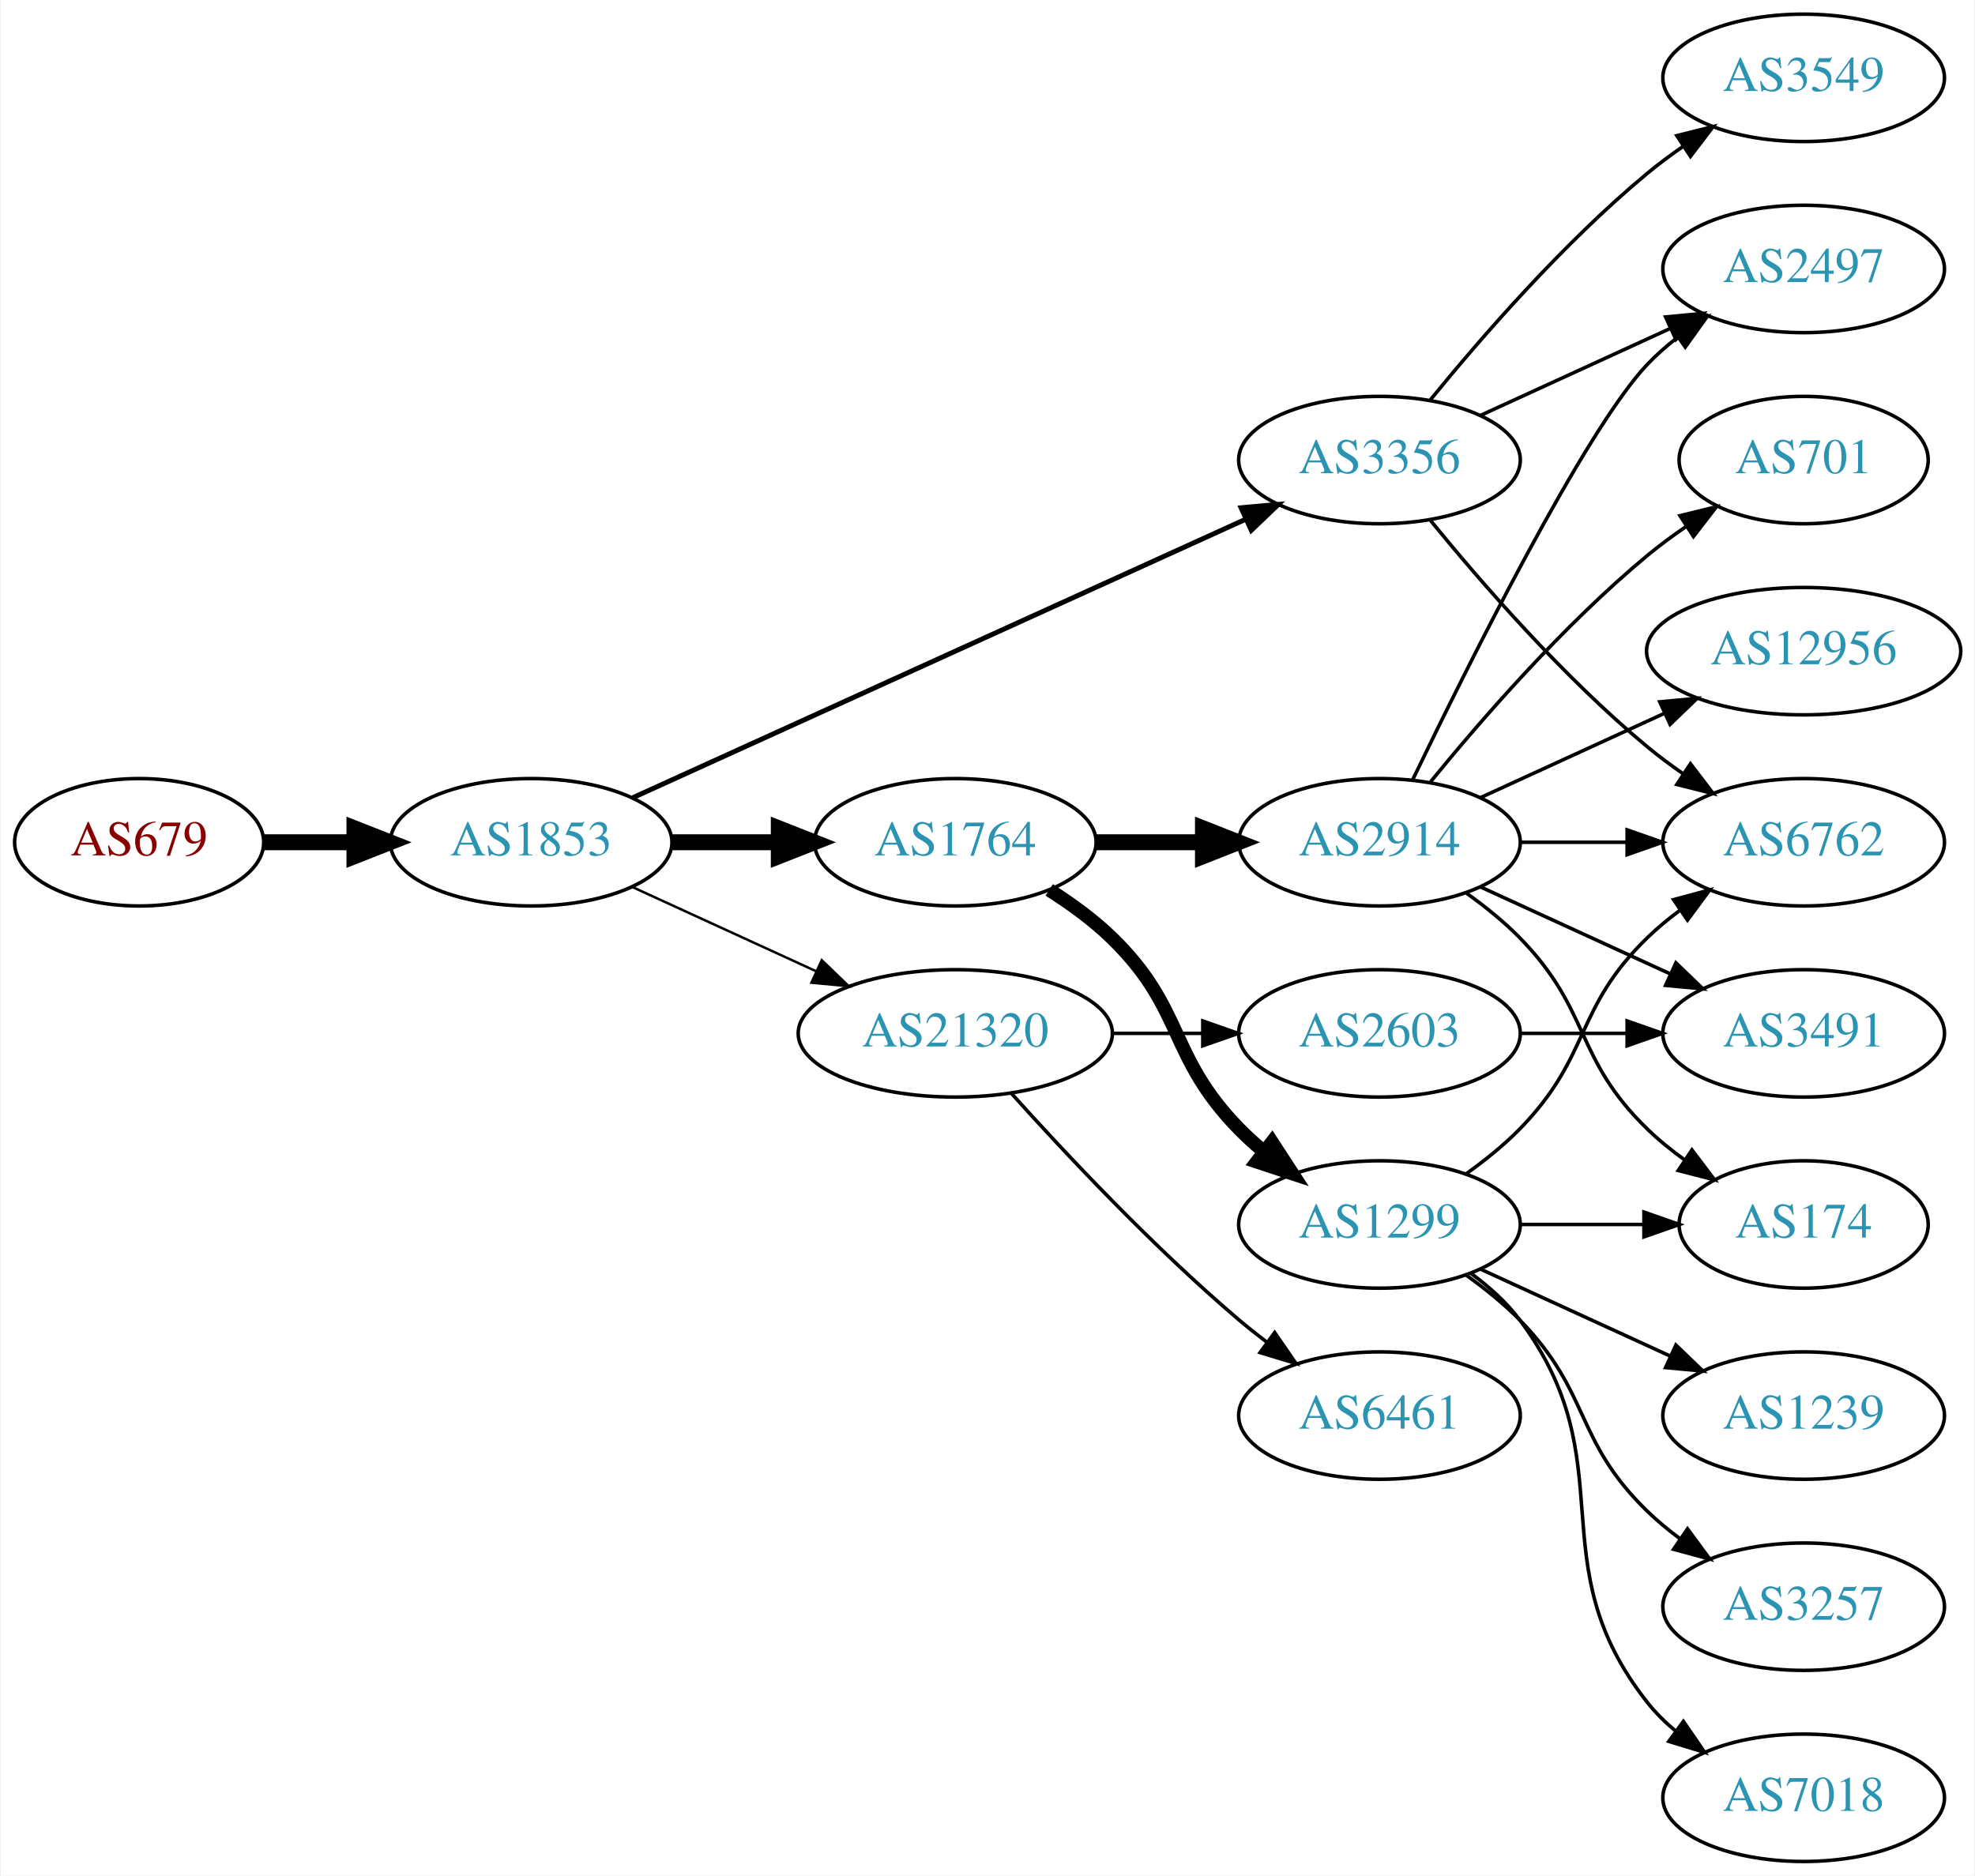
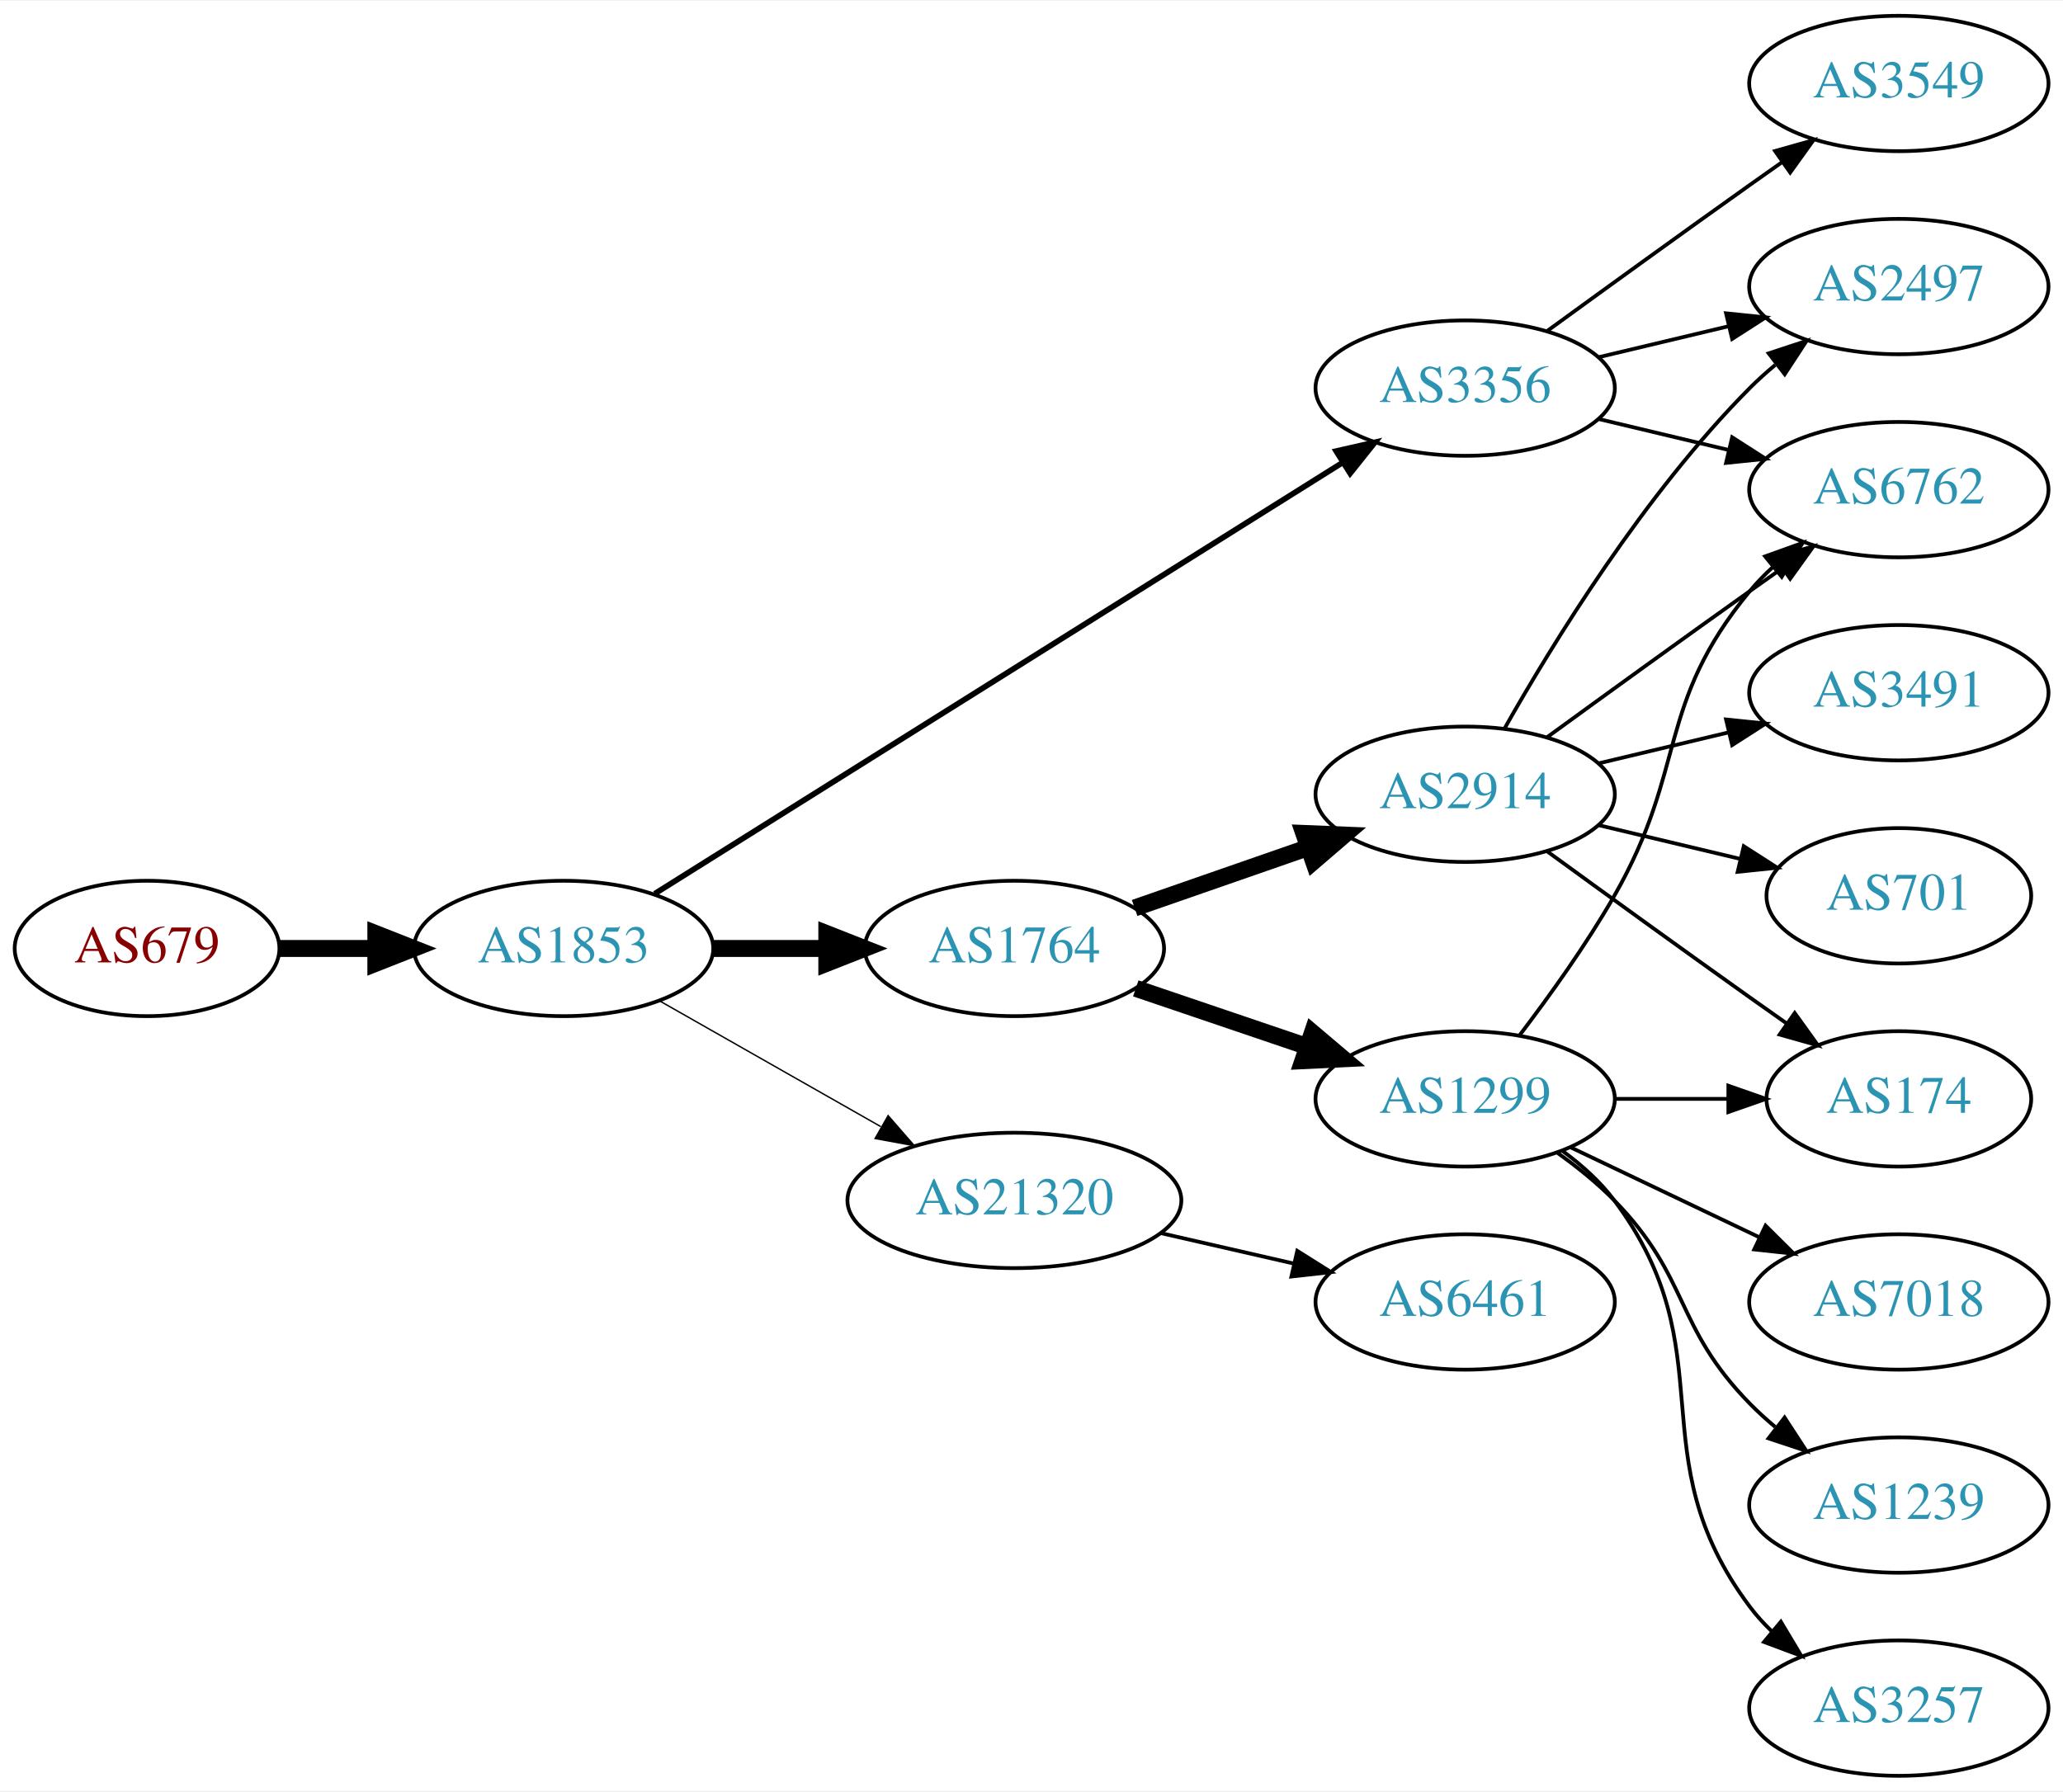
- <svg xmlns="http://www.w3.org/2000/svg" xmlns:xlink="http://www.w3.org/1999/xlink" width="558pt" height="530pt" viewBox="0.00 0.00 557.56 530.00">
-   <g id="graph0" class="graph" transform="scale(1 1) rotate(0) translate(4 526)">
-     <polygon fill="white" stroke="none" points="-4,4 -4,-526 553.564,-526 553.564,4 -4,4" />
+ <svg xmlns="http://www.w3.org/2000/svg" xmlns:xlink="http://www.w3.org/1999/xlink" width="548pt" height="476pt" viewBox="0.00 0.00 548.46 476.00">
+   <g id="graph0" class="graph" transform="scale(1 1) rotate(0) translate(4 472)">
+     <polygon fill="white" stroke="none" points="-4,4 -4,-472 544.465,-472 544.465,4 -4,4" />
    <g id="node1" class="node">
      <g id="a_node1">
        <a xlink:href="/asn/679" xlink:title="AS679 ~ Vienna University of Technology [AT]">
-           <ellipse fill="#ffffff" stroke="black" cx="35.097" cy="-288" rx="35.194" ry="18" />
-           <text text-anchor="middle" x="35.097" y="-284.3" font-family="Times,serif" font-size="14.00" fill="#880000">AS679</text>
+           <ellipse fill="#ffffff" stroke="black" cx="35.097" cy="-220" rx="35.194" ry="18" />
+           <text text-anchor="middle" x="35.097" y="-216.3" font-family="Times,serif" font-size="14.00" fill="#880000">AS679</text>
        </a>
      </g>
    </g>
    <g id="node2" class="node">
      <g id="a_node2">
        <a xlink:href="/asn/1853" xlink:title="AS1853 ~ ACOnet Backbone [AT]">
-           <ellipse fill="#ffffff" stroke="black" cx="145.84" cy="-288" rx="39.794" ry="18" />
-           <text text-anchor="middle" x="145.84" y="-284.3" font-family="Times,serif" font-size="14.00" fill="#2c94b3">AS1853</text>
+           <ellipse fill="#ffffff" stroke="black" cx="145.84" cy="-220" rx="39.794" ry="18" />
+           <text text-anchor="middle" x="145.84" y="-216.3" font-family="Times,serif" font-size="14.00" fill="#2c94b3">AS1853</text>
        </a>
      </g>
    </g>
    <g id="edge1" class="edge">
-       <path fill="none" stroke="black" stroke-width="4.5" d="M70.206,-288C78.353,-288 87.21,-288 95.881,-288" />
-       <polygon fill="black" stroke="black" stroke-width="4.5" points="95.921,-291.938 105.921,-288 95.921,-284.063 95.921,-291.938" />
+       <path fill="none" stroke="black" stroke-width="4.5" d="M70.206,-220C78.353,-220 87.21,-220 95.881,-220" />
+       <polygon fill="black" stroke="black" stroke-width="4.5" points="95.921,-223.938 105.921,-220 95.921,-216.063 95.921,-223.938" />
    </g>
    <g id="node3" class="node">
      <g id="a_node3">
        <a xlink:href="/asn/1764" xlink:title="AS1764 ~ NEXTLAYER-AS [AT]">
-           <ellipse fill="#ffffff" stroke="black" cx="265.683" cy="-288" rx="39.794" ry="18" />
-           <text text-anchor="middle" x="265.683" y="-284.3" font-family="Times,serif" font-size="14.00" fill="#2c94b3">AS1764</text>
+           <ellipse fill="#ffffff" stroke="black" cx="265.683" cy="-220" rx="39.794" ry="18" />
+           <text text-anchor="middle" x="265.683" y="-216.3" font-family="Times,serif" font-size="14.00" fill="#2c94b3">AS1764</text>
        </a>
      </g>
    </g>
    <g id="edge2" class="edge">
-       <path fill="none" stroke="black" stroke-width="4.5" d="M185.753,-288C195.306,-288 205.656,-288 215.619,-288" />
-       <polygon fill="black" stroke="black" stroke-width="4.5" points="215.811,-291.938 225.811,-288 215.811,-284.063 215.811,-291.938" />
+       <path fill="none" stroke="black" stroke-width="4.5" d="M185.753,-220C195.306,-220 205.656,-220 215.619,-220" />
+       <polygon fill="black" stroke="black" stroke-width="4.5" points="215.811,-223.938 225.811,-220 215.811,-216.063 215.811,-223.938" />
    </g>
    <g id="node4" class="node">
      <g id="a_node4">
        <a xlink:href="/asn/3356" xlink:title="AS3356 ~ Level 3 Parent, LLC [US]">
-           <ellipse fill="#ffffff" stroke="black" cx="385.525" cy="-396" rx="39.794" ry="18" />
-           <text text-anchor="middle" x="385.525" y="-392.3" font-family="Times,serif" font-size="14.00" fill="#2c94b3">AS3356</text>
+           <ellipse fill="#ffffff" stroke="black" cx="385.525" cy="-369" rx="39.794" ry="18" />
+           <text text-anchor="middle" x="385.525" y="-365.3" font-family="Times,serif" font-size="14.00" fill="#2c94b3">AS3356</text>
        </a>
      </g>
    </g>
    <g id="edge3" class="edge">
-       <path fill="none" stroke="black" stroke-width="1.385" d="M174.571,-300.6C217.418,-320.07 299.756,-357.482 347.599,-379.221" />
-       <polygon fill="black" stroke="black" stroke-width="1.385" points="346.419,-382.53 356.971,-383.48 349.315,-376.157 346.419,-382.53" />
+       <path fill="none" stroke="black" stroke-width="1.5" d="M170.063,-234.558C212.951,-261.443 304.609,-318.902 353.04,-349.262" />
+       <polygon fill="black" stroke="black" stroke-width="1.5" points="351.226,-352.256 361.558,-354.602 354.944,-346.325 351.226,-352.256" />
    </g>
    <g id="node5" class="node">
      <g id="a_node5">
        <a xlink:href="/asn/21320" xlink:title="AS21320 ~ GEANT Vereniging [EU]">
-           <ellipse fill="#ffffff" stroke="black" cx="265.683" cy="-234" rx="44.393" ry="18" />
-           <text text-anchor="middle" x="265.683" y="-230.3" font-family="Times,serif" font-size="14.00" fill="#2c94b3">AS21320</text>
+           <ellipse fill="#ffffff" stroke="black" cx="265.683" cy="-153" rx="44.393" ry="18" />
+           <text text-anchor="middle" x="265.683" y="-149.3" font-family="Times,serif" font-size="14.00" fill="#2c94b3">AS21320</text>
        </a>
      </g>
    </g>
    <g id="edge4" class="edge">
-       <path fill="none" stroke="black" stroke-width="0.692" d="M174.469,-275.339C189.967,-268.238 209.534,-259.272 226.48,-251.506" />
-       <polygon fill="black" stroke="black" stroke-width="0.692" points="227.95,-254.683 235.583,-247.335 225.034,-248.319 227.95,-254.683" />
+       <path fill="none" stroke="black" stroke-width="0.375" d="M171.257,-206.118C188.29,-196.433 211.263,-183.372 230.166,-172.625" />
+       <polygon fill="black" stroke="black" stroke-width="0.375" points="232.111,-175.545 239.074,-167.56 228.651,-169.46 232.111,-175.545" />
    </g>
    <g id="node6" class="node">
      <g id="a_node6">
        <a xlink:href="/asn/2914" xlink:title="AS2914 ~ NTT America, Inc. [US]">
-           <ellipse fill="#ffffff" stroke="black" cx="385.525" cy="-288" rx="39.794" ry="18" />
-           <text text-anchor="middle" x="385.525" y="-284.3" font-family="Times,serif" font-size="14.00" fill="#2c94b3">AS2914</text>
+           <ellipse fill="#ffffff" stroke="black" cx="385.525" cy="-261" rx="39.794" ry="18" />
+           <text text-anchor="middle" x="385.525" y="-257.3" font-family="Times,serif" font-size="14.00" fill="#2c94b3">AS2914</text>
        </a>
      </g>
    </g>
    <g id="edge5" class="edge">
-       <path fill="none" stroke="black" stroke-width="4.5" d="M305.595,-288C315.149,-288 325.498,-288 335.461,-288" />
-       <polygon fill="black" stroke="black" stroke-width="4.5" points="335.654,-291.938 345.654,-288 335.654,-284.063 335.654,-291.938" />
+       <path fill="none" stroke="black" stroke-width="4.5" d="M297.645,-230.772C311.741,-235.677 328.618,-241.548 343.731,-246.807" />
+       <polygon fill="black" stroke="black" stroke-width="4.5" points="342.623,-250.59 353.361,-250.157 345.21,-243.152 342.623,-250.59" />
    </g>
    <g id="node7" class="node">
      <g id="a_node7">
        <a xlink:href="/asn/1299" xlink:title="AS1299 ~ Telia Carrier [EU]">
          <ellipse fill="#ffffff" stroke="black" cx="385.525" cy="-180" rx="39.794" ry="18" />
          <text text-anchor="middle" x="385.525" y="-176.3" font-family="Times,serif" font-size="14.00" fill="#2c94b3">AS1299</text>
        </a>
      </g>
    </g>
    <g id="edge6" class="edge">
-       <path fill="none" stroke="black" stroke-width="3.857" d="M292.212,-274.538C298.375,-270.638 304.676,-266.052 309.879,-261 330.572,-240.906 325.706,-227.617 345.879,-207 347.972,-204.861 350.255,-202.782 352.632,-200.79" />
-       <polygon fill="black" stroke="black" stroke-width="3.857" points="355.15,-203.268 360.931,-194.389 350.875,-197.725 355.15,-203.268" />
+       <path fill="none" stroke="black" stroke-width="4.5" d="M297.953,-209.386C311.937,-204.639 328.607,-198.981 343.569,-193.902" />
+       <polygon fill="black" stroke="black" stroke-width="4.5" points="344.905,-197.607 353.109,-190.664 342.374,-190.15 344.905,-197.607" />
    </g>
    <g id="node8" class="node">
      <g id="a_node8">
        <a xlink:href="/asn/2497" xlink:title="AS2497 ~ Internet Initiative Japan Inc. [JP]">
-           <ellipse fill="#ffffff" stroke="black" cx="505.368" cy="-450" rx="39.794" ry="18" />
-           <text text-anchor="middle" x="505.368" y="-446.3" font-family="Times,serif" font-size="14.00" fill="#2c94b3">AS2497</text>
-         </a>
-       </g>
-     </g>
-     <g id="edge7" class="edge">
-       <path fill="none" stroke="black" d="M414.154,-408.661C430.111,-415.973 450.382,-425.261 467.664,-433.181" />
-       <polygon fill="black" stroke="black" points="466.363,-436.435 476.912,-437.419 469.279,-430.071 466.363,-436.435" />
-     </g>
-     <g id="node9" class="node">
-       <g id="a_node9">
-         <a xlink:href="/asn/6762" xlink:title="AS6762 ~ TELECOM ITALIA SPARKLE S.p.A. [IT]">
-           <ellipse fill="#ffffff" stroke="black" cx="505.368" cy="-288" rx="39.794" ry="18" />
-           <text text-anchor="middle" x="505.368" y="-284.3" font-family="Times,serif" font-size="14.00" fill="#2c94b3">AS6762</text>
-         </a>
-       </g>
-     </g>
-     <g id="edge8" class="edge">
-       <path fill="none" stroke="black" d="M399.944,-378.935C414.059,-361.625 437.474,-334.655 461.172,-315 464.388,-312.332 467.889,-309.73 471.459,-307.259" />
-       <polygon fill="black" stroke="black" points="473.383,-310.183 479.816,-301.764 469.537,-304.334 473.383,-310.183" />
+           <ellipse fill="#ffffff" stroke="black" cx="500.818" cy="-396" rx="39.794" ry="18" />
+           <text text-anchor="middle" x="500.818" y="-392.3" font-family="Times,serif" font-size="14.00" fill="#2c94b3">AS2497</text>
+         </a>
+       </g>
+     </g>
+     <g id="edge17" class="edge">
+       <path fill="none" stroke="black" d="M421.133,-377.248C432.004,-379.838 444.158,-382.735 455.601,-385.462" />
+       <polygon fill="black" stroke="black" points="454.884,-388.889 465.423,-387.803 456.507,-382.08 454.884,-388.889" />
    </g>
    <g id="node10" class="node">
      <g id="a_node10">
+         <a xlink:href="/asn/6762" xlink:title="AS6762 ~ TELECOM ITALIA SPARKLE S.p.A. [IT]">
+           <ellipse fill="#ffffff" stroke="black" cx="500.818" cy="-342" rx="39.794" ry="18" />
+           <text text-anchor="middle" x="500.818" y="-338.3" font-family="Times,serif" font-size="14.00" fill="#2c94b3">AS6762</text>
+         </a>
+       </g>
+     </g>
+     <g id="edge18" class="edge">
+       <path fill="none" stroke="black" d="M421.133,-360.752C432.004,-358.162 444.158,-355.265 455.601,-352.538" />
+       <polygon fill="black" stroke="black" points="456.507,-355.92 465.423,-350.197 454.884,-349.111 456.507,-355.92" />
+     </g>
+     <g id="node16" class="node">
+       <g id="a_node16">
        <a xlink:href="/asn/3549" xlink:title="AS3549 ~ Level 3 Parent, LLC [US]">
-           <ellipse fill="#ffffff" stroke="black" cx="505.368" cy="-504" rx="39.794" ry="18" />
-           <text text-anchor="middle" x="505.368" y="-500.3" font-family="Times,serif" font-size="14.00" fill="#2c94b3">AS3549</text>
-         </a>
-       </g>
-     </g>
-     <g id="edge9" class="edge">
-       <path fill="none" stroke="black" d="M399.944,-413.065C414.059,-430.375 437.474,-457.345 461.172,-477 464.388,-479.668 467.889,-482.27 471.459,-484.741" />
-       <polygon fill="black" stroke="black" points="469.537,-487.666 479.816,-490.236 473.383,-481.817 469.537,-487.666" />
-     </g>
-     <g id="node18" class="node">
-       <g id="a_node18">
+           <ellipse fill="#ffffff" stroke="black" cx="500.818" cy="-450" rx="39.794" ry="18" />
+           <text text-anchor="middle" x="500.818" y="-446.3" font-family="Times,serif" font-size="14.00" fill="#2c94b3">AS3549</text>
+         </a>
+       </g>
+     </g>
+     <g id="edge19" class="edge">
+       <path fill="none" stroke="black" d="M407.374,-384.222C422.308,-395.091 442.921,-410.025 461.172,-423 463.992,-425.005 466.935,-427.085 469.883,-429.159" />
+       <polygon fill="black" stroke="black" points="467.911,-432.05 478.108,-434.926 471.93,-426.319 467.911,-432.05" />
+     </g>
+     <g id="node17" class="node">
+       <g id="a_node17">
        <a xlink:href="/asn/6461" xlink:title="AS6461 ~ Zayo Bandwidth [US]">
          <ellipse fill="#ffffff" stroke="black" cx="385.525" cy="-126" rx="39.794" ry="18" />
          <text text-anchor="middle" x="385.525" y="-122.3" font-family="Times,serif" font-size="14.00" fill="#2c94b3">AS6461</text>
        </a>
      </g>
    </g>
-     <g id="edge21" class="edge">
-       <path fill="none" stroke="black" d="M281.615,-216.956C296.941,-199.903 321.877,-173.35 345.879,-153 348.376,-150.883 351.036,-148.768 353.748,-146.707" />
-       <polygon fill="black" stroke="black" points="355.914,-149.459 361.924,-140.734 351.785,-143.806 355.914,-149.459" />
-     </g>
-     <g id="node19" class="node">
-       <g id="a_node19">
-         <a xlink:href="/asn/2603" xlink:title="AS2603 ~ NORDUnet [NO]">
-           <ellipse fill="#ffffff" stroke="black" cx="385.525" cy="-234" rx="39.794" ry="18" />
-           <text text-anchor="middle" x="385.525" y="-230.3" font-family="Times,serif" font-size="14.00" fill="#2c94b3">AS2603</text>
-         </a>
-       </g>
-     </g>
-     <g id="edge22" class="edge">
-       <path fill="none" stroke="black" d="M309.894,-234C318.206,-234 326.969,-234 335.452,-234" />
-       <polygon fill="black" stroke="black" points="335.61,-237.5 345.61,-234 335.61,-230.5 335.61,-237.5" />
-     </g>
-     <g id="edge14" class="edge">
-       <path fill="none" stroke="black" d="M394.873,-305.595C410.34,-337.732 443.485,-404.34 461.172,-423 463.757,-425.728 466.675,-428.294 469.743,-430.677" />
-       <polygon fill="black" stroke="black" points="467.897,-433.658 478.092,-436.543 471.922,-427.93 467.897,-433.658" />
-     </g>
-     <g id="edge15" class="edge">
-       <path fill="none" stroke="black" d="M425.438,-288C434.991,-288 445.341,-288 455.304,-288" />
-       <polygon fill="black" stroke="black" points="455.496,-291.5 465.496,-288 455.496,-284.5 455.496,-291.5" />
+     <g id="edge20" class="edge">
+       <path fill="none" stroke="black" d="M304.618,-144.308C315.858,-141.733 328.271,-138.889 339.894,-136.226" />
+       <polygon fill="black" stroke="black" points="340.89,-139.588 349.856,-133.943 339.327,-132.765 340.89,-139.588" />
+     </g>
+     <g id="edge7" class="edge">
+       <path fill="none" stroke="black" d="M395.985,-278.49C408.767,-301.096 433.199,-340.886 461.172,-369 463.283,-371.121 465.579,-373.188 467.964,-375.171" />
+       <polygon fill="black" stroke="black" points="466.216,-378.242 476.28,-381.556 470.48,-372.69 466.216,-378.242" />
+     </g>
+     <g id="node9" class="node">
+       <g id="a_node9">
+         <a xlink:href="/asn/3491" xlink:title="AS3491 ~ PCCW Global, Inc. [US]">
+           <ellipse fill="#ffffff" stroke="black" cx="500.818" cy="-288" rx="39.794" ry="18" />
+           <text text-anchor="middle" x="500.818" y="-284.3" font-family="Times,serif" font-size="14.00" fill="#2c94b3">AS3491</text>
+         </a>
+       </g>
+     </g>
+     <g id="edge8" class="edge">
+       <path fill="none" stroke="black" d="M421.133,-269.248C432.004,-271.838 444.158,-274.735 455.601,-277.462" />
+       <polygon fill="black" stroke="black" points="454.884,-280.889 465.423,-279.803 456.507,-274.08 454.884,-280.889" />
+     </g>
+     <g id="edge9" class="edge">
+       <path fill="none" stroke="black" d="M407.374,-276.222C422.308,-287.091 442.921,-302.025 461.172,-315 463.992,-317.005 466.935,-319.085 469.883,-321.159" />
+       <polygon fill="black" stroke="black" points="467.911,-324.05 478.108,-326.926 471.93,-318.319 467.911,-324.05" />
    </g>
    <g id="node11" class="node">
      <g id="a_node11">
-         <a xlink:href="/asn/3491" xlink:title="AS3491 ~ PCCW Global, Inc. [US]">
-           <ellipse fill="#ffffff" stroke="black" cx="505.368" cy="-234" rx="39.794" ry="18" />
-           <text text-anchor="middle" x="505.368" y="-230.3" font-family="Times,serif" font-size="14.00" fill="#2c94b3">AS3491</text>
+         <a xlink:href="/asn/174" xlink:title="AS174 ~ Cogent Communications [US]">
+           <ellipse fill="#ffffff" stroke="black" cx="500.818" cy="-180" rx="35.194" ry="18" />
+           <text text-anchor="middle" x="500.818" y="-176.3" font-family="Times,serif" font-size="14.00" fill="#2c94b3">AS174</text>
        </a>
      </g>
    </g>
    <g id="edge10" class="edge">
-       <path fill="none" stroke="black" d="M414.154,-275.339C430.111,-268.027 450.382,-258.739 467.664,-250.819" />
-       <polygon fill="black" stroke="black" points="469.279,-253.929 476.912,-246.581 466.363,-247.565 469.279,-253.929" />
+       <path fill="none" stroke="black" d="M407.374,-245.778C422.308,-234.909 442.921,-219.975 461.172,-207 464.382,-204.718 467.751,-202.339 471.106,-199.982" />
+       <polygon fill="black" stroke="black" points="473.134,-202.834 479.316,-194.23 469.118,-197.101 473.134,-202.834" />
    </g>
    <g id="node12" class="node">
      <g id="a_node12">
-         <a xlink:href="/asn/12956" xlink:title="AS12956 ~ TELXIUS [ES]">
-           <ellipse fill="#ffffff" stroke="black" cx="505.368" cy="-342" rx="44.393" ry="18" />
-           <text text-anchor="middle" x="505.368" y="-338.3" font-family="Times,serif" font-size="14.00" fill="#2c94b3">AS12956</text>
+         <a xlink:href="/asn/701" xlink:title="AS701 ~ UUNET [US]">
+           <ellipse fill="#ffffff" stroke="black" cx="500.818" cy="-234" rx="35.194" ry="18" />
+           <text text-anchor="middle" x="500.818" y="-230.3" font-family="Times,serif" font-size="14.00" fill="#2c94b3">AS701</text>
        </a>
      </g>
    </g>
    <g id="edge11" class="edge">
-       <path fill="none" stroke="black" d="M414.154,-300.661C429.652,-307.762 449.219,-316.728 466.165,-324.494" />
-       <polygon fill="black" stroke="black" points="464.719,-327.681 475.268,-328.665 467.635,-321.317 464.719,-327.681" />
+       <path fill="none" stroke="black" d="M421.133,-252.752C432.927,-249.942 446.232,-246.771 458.499,-243.847" />
+       <polygon fill="black" stroke="black" points="459.588,-247.186 468.504,-241.463 457.965,-240.376 459.588,-247.186" />
+     </g>
+     <g id="edge16" class="edge">
+       <path fill="none" stroke="black" d="M399.987,-196.913C407.879,-207.27 417.729,-220.992 425.172,-234 444.736,-268.194 436.107,-284.606 461.172,-315 463.027,-317.25 465.114,-319.396 467.333,-321.424" />
+       <polygon fill="black" stroke="black" points="465.268,-324.256 475.238,-327.844 469.681,-318.823 465.268,-324.256" />
+     </g>
+     <g id="edge12" class="edge">
+       <path fill="none" stroke="black" d="M425.198,-180C434.903,-180 445.394,-180 455.357,-180" />
+       <polygon fill="black" stroke="black" points="455.493,-183.5 465.493,-180 455.493,-176.5 455.493,-183.5" />
    </g>
    <g id="node13" class="node">
      <g id="a_node13">
-         <a xlink:href="/asn/701" xlink:title="AS701 ~ UUNET [US]">
-           <ellipse fill="#ffffff" stroke="black" cx="505.368" cy="-396" rx="35.194" ry="18" />
-           <text text-anchor="middle" x="505.368" y="-392.3" font-family="Times,serif" font-size="14.00" fill="#2c94b3">AS701</text>
-         </a>
-       </g>
-     </g>
-     <g id="edge12" class="edge">
-       <path fill="none" stroke="black" d="M399.944,-305.065C414.059,-322.375 437.474,-349.345 461.172,-369 464.635,-371.872 468.428,-374.669 472.282,-377.308" />
-       <polygon fill="black" stroke="black" points="470.425,-380.275 480.715,-382.797 474.243,-374.408 470.425,-380.275" />
+         <a xlink:href="/asn/7018" xlink:title="AS7018 ~ AT&amp;T Services, Inc. [US]">
+           <ellipse fill="#ffffff" stroke="black" cx="500.818" cy="-126" rx="39.794" ry="18" />
+           <text text-anchor="middle" x="500.818" y="-122.3" font-family="Times,serif" font-size="14.00" fill="#2c94b3">AS7018</text>
+         </a>
+       </g>
+     </g>
+     <g id="edge13" class="edge">
+       <path fill="none" stroke="black" d="M413.662,-167.066C428.656,-159.919 447.477,-150.948 463.7,-143.215" />
+       <polygon fill="black" stroke="black" points="465.382,-146.291 472.903,-138.829 462.37,-139.972 465.382,-146.291" />
    </g>
    <g id="node14" class="node">
      <g id="a_node14">
-         <a xlink:href="/asn/174" xlink:title="AS174 ~ Cogent Communications [US]">
-           <ellipse fill="#ffffff" stroke="black" cx="505.368" cy="-180" rx="35.194" ry="18" />
-           <text text-anchor="middle" x="505.368" y="-176.3" font-family="Times,serif" font-size="14.00" fill="#2c94b3">AS174</text>
-         </a>
-       </g>
-     </g>
-     <g id="edge13" class="edge">
-       <path fill="none" stroke="black" d="M410.119,-273.611C415.375,-269.852 420.707,-265.563 425.172,-261 445.344,-240.383 440.479,-227.094 461.172,-207 464.4,-203.866 468.051,-200.911 471.829,-198.188" />
-       <polygon fill="black" stroke="black" points="473.808,-201.075 480.189,-192.617 469.926,-195.25 473.808,-201.075" />
-     </g>
-     <g id="edge20" class="edge">
-       <path fill="none" stroke="black" d="M410.119,-194.389C415.375,-198.148 420.707,-202.437 425.172,-207 445.344,-227.617 440.479,-240.906 461.172,-261 464.017,-263.763 467.191,-266.386 470.491,-268.834" />
-       <polygon fill="black" stroke="black" points="468.607,-271.786 478.839,-274.538 472.556,-266.006 468.607,-271.786" />
-     </g>
-     <g id="edge17" class="edge">
-       <path fill="none" stroke="black" d="M425.438,-180C436.525,-180 448.684,-180 460.067,-180" />
-       <polygon fill="black" stroke="black" points="460.248,-183.5 470.248,-180 460.248,-176.5 460.248,-183.5" />
+         <a xlink:href="/asn/1239" xlink:title="AS1239 ~ Sprint [US]">
+           <ellipse fill="#ffffff" stroke="black" cx="500.818" cy="-72" rx="39.794" ry="18" />
+           <text text-anchor="middle" x="500.818" y="-68.3" font-family="Times,serif" font-size="14.00" fill="#2c94b3">AS1239</text>
+         </a>
+       </g>
+     </g>
+     <g id="edge14" class="edge">
+       <path fill="none" stroke="black" d="M410.119,-165.611C415.375,-161.852 420.707,-157.563 425.172,-153 445.344,-132.383 440.999,-119.617 461.172,-99 463.265,-96.861 465.548,-94.782 467.925,-92.79" />
+       <polygon fill="black" stroke="black" points="470.443,-95.268 476.224,-86.389 466.168,-89.725 470.443,-95.268" />
    </g>
    <g id="node15" class="node">
      <g id="a_node15">
-         <a xlink:href="/asn/1239" xlink:title="AS1239 ~ Sprint [US]">
-           <ellipse fill="#ffffff" stroke="black" cx="505.368" cy="-126" rx="39.794" ry="18" />
-           <text text-anchor="middle" x="505.368" y="-122.3" font-family="Times,serif" font-size="14.00" fill="#2c94b3">AS1239</text>
-         </a>
-       </g>
-     </g>
-     <g id="edge16" class="edge">
-       <path fill="none" stroke="black" d="M414.154,-167.339C430.111,-160.027 450.382,-150.739 467.664,-142.819" />
-       <polygon fill="black" stroke="black" points="469.279,-145.929 476.912,-138.581 466.363,-139.565 469.279,-145.929" />
-     </g>
-     <g id="node16" class="node">
-       <g id="a_node16">
        <a xlink:href="/asn/3257" xlink:title="AS3257 ~ GTT [DE]">
-           <ellipse fill="#ffffff" stroke="black" cx="505.368" cy="-72" rx="39.794" ry="18" />
-           <text text-anchor="middle" x="505.368" y="-68.3" font-family="Times,serif" font-size="14.00" fill="#2c94b3">AS3257</text>
-         </a>
-       </g>
-     </g>
-     <g id="edge18" class="edge">
-       <path fill="none" stroke="black" d="M410.119,-165.611C415.375,-161.852 420.707,-157.563 425.172,-153 445.344,-132.383 440.479,-119.094 461.172,-99 464.017,-96.237 467.191,-93.614 470.491,-91.166" />
-       <polygon fill="black" stroke="black" points="472.556,-93.993 478.839,-85.462 468.607,-88.214 472.556,-93.993" />
-     </g>
-     <g id="node17" class="node">
-       <g id="a_node17">
-         <a xlink:href="/asn/7018" xlink:title="AS7018 ~ AT&amp;T Services, Inc. [US]">
-           <ellipse fill="#ffffff" stroke="black" cx="505.368" cy="-18" rx="39.794" ry="18" />
-           <text text-anchor="middle" x="505.368" y="-14.3" font-family="Times,serif" font-size="14.00" fill="#2c94b3">AS7018</text>
-         </a>
-       </g>
-     </g>
-     <g id="edge19" class="edge">
-       <path fill="none" stroke="black" d="M411.456,-166.118C416.532,-162.389 421.45,-157.984 425.172,-153 455.443,-112.458 429.873,-84.754 461.172,-45 463.497,-42.047 466.241,-39.33 469.2,-36.853" />
-       <polygon fill="black" stroke="black" points="471.392,-39.585 477.396,-30.855 467.259,-33.936 471.392,-39.585" />
-     </g>
-     <g id="edge23" class="edge">
-       <path fill="none" stroke="black" d="M425.438,-234C434.991,-234 445.341,-234 455.304,-234" />
-       <polygon fill="black" stroke="black" points="455.496,-237.5 465.496,-234 455.496,-230.5 455.496,-237.5" />
+           <ellipse fill="#ffffff" stroke="black" cx="500.818" cy="-18" rx="39.794" ry="18" />
+           <text text-anchor="middle" x="500.818" y="-14.3" font-family="Times,serif" font-size="14.00" fill="#2c94b3">AS3257</text>
+         </a>
+       </g>
+     </g>
+     <g id="edge15" class="edge">
+       <path fill="none" stroke="black" d="M411.456,-166.118C416.532,-162.389 421.45,-157.984 425.172,-153 455.443,-112.458 430.9,-85.542 461.172,-45 462.916,-42.664 464.924,-40.455 467.087,-38.383" />
+       <polygon fill="black" stroke="black" points="469.447,-40.973 474.887,-31.882 464.965,-35.595 469.447,-40.973" />
    </g>
  </g>
</svg>
